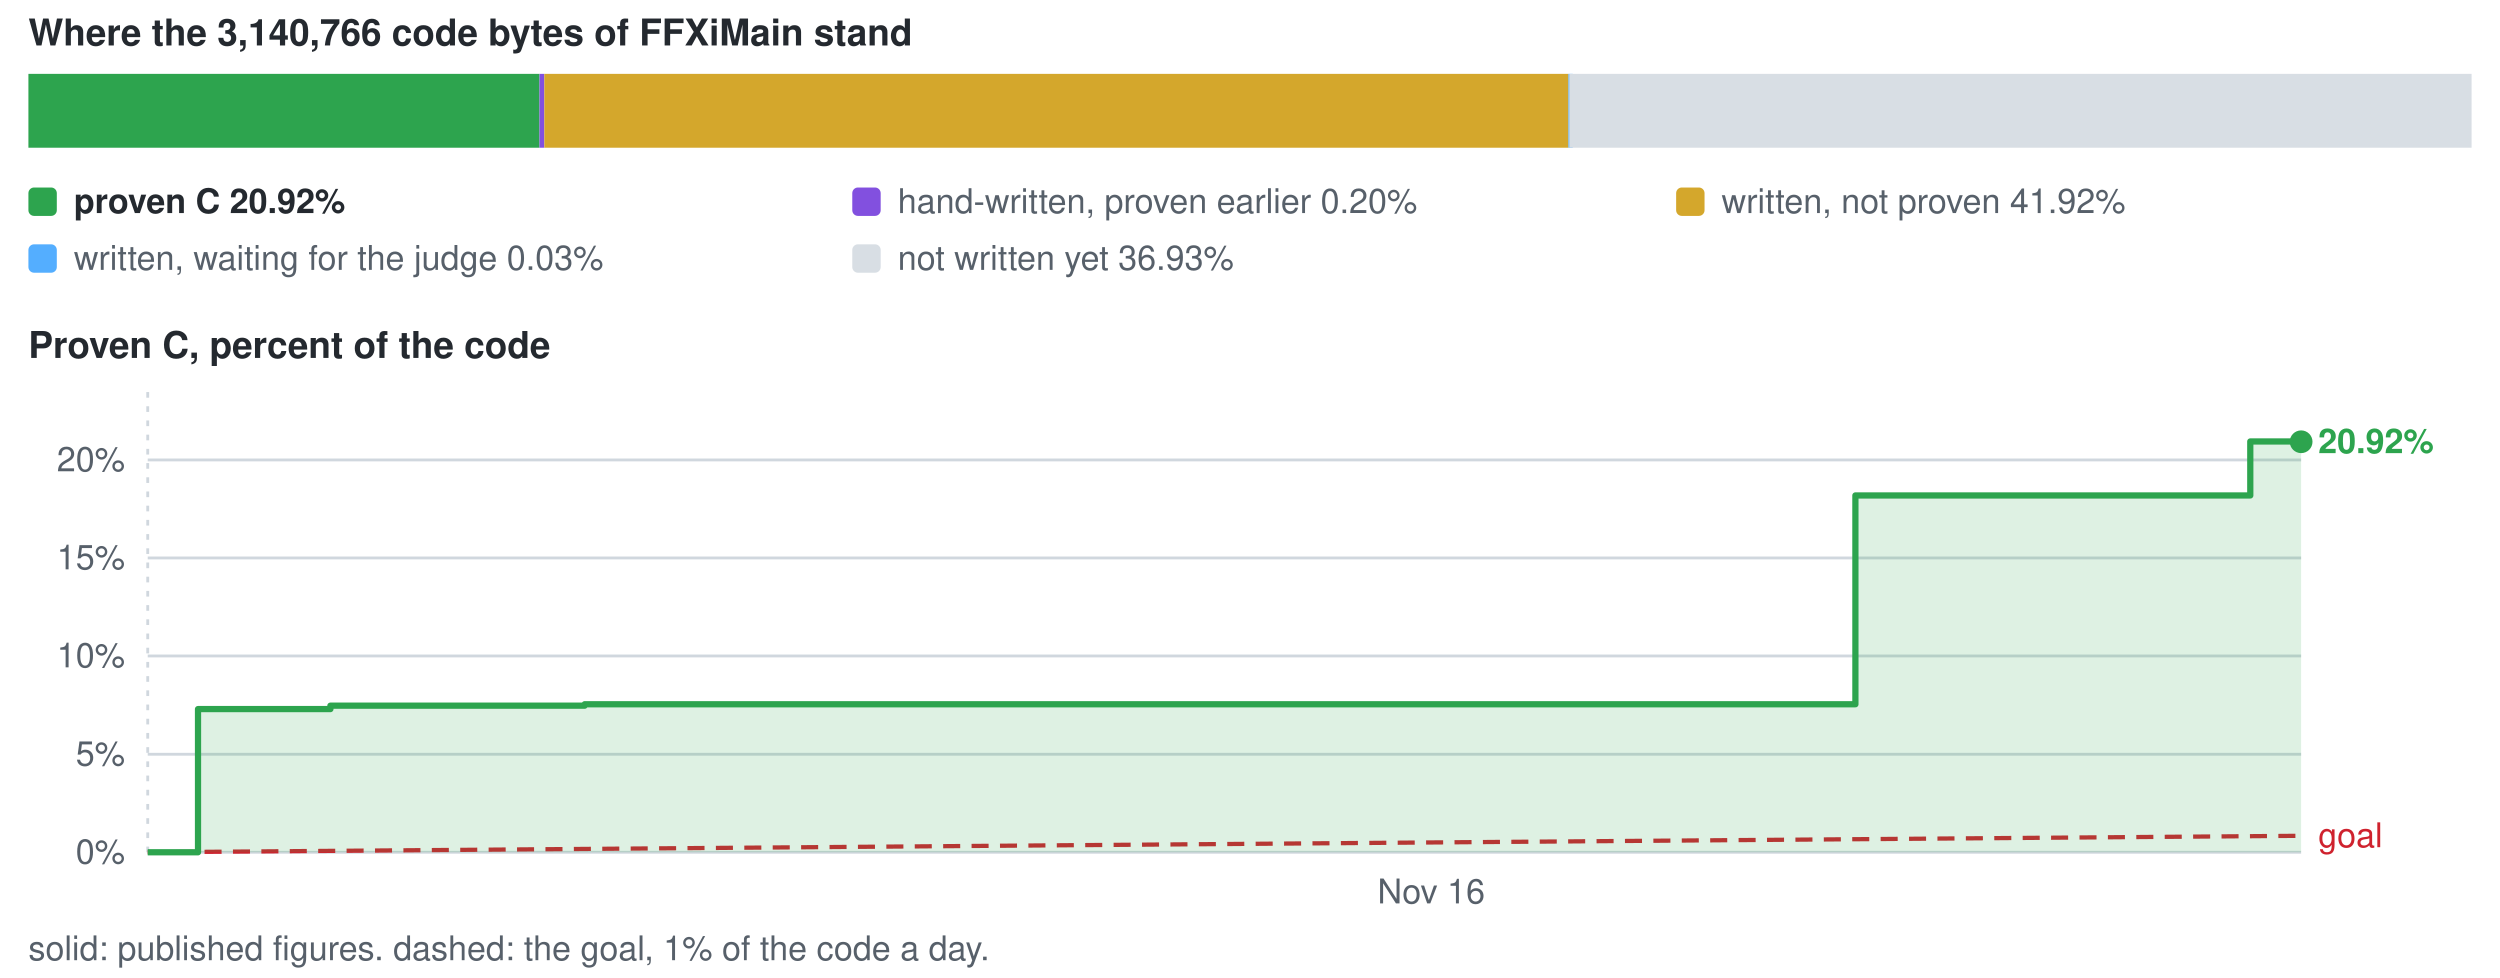
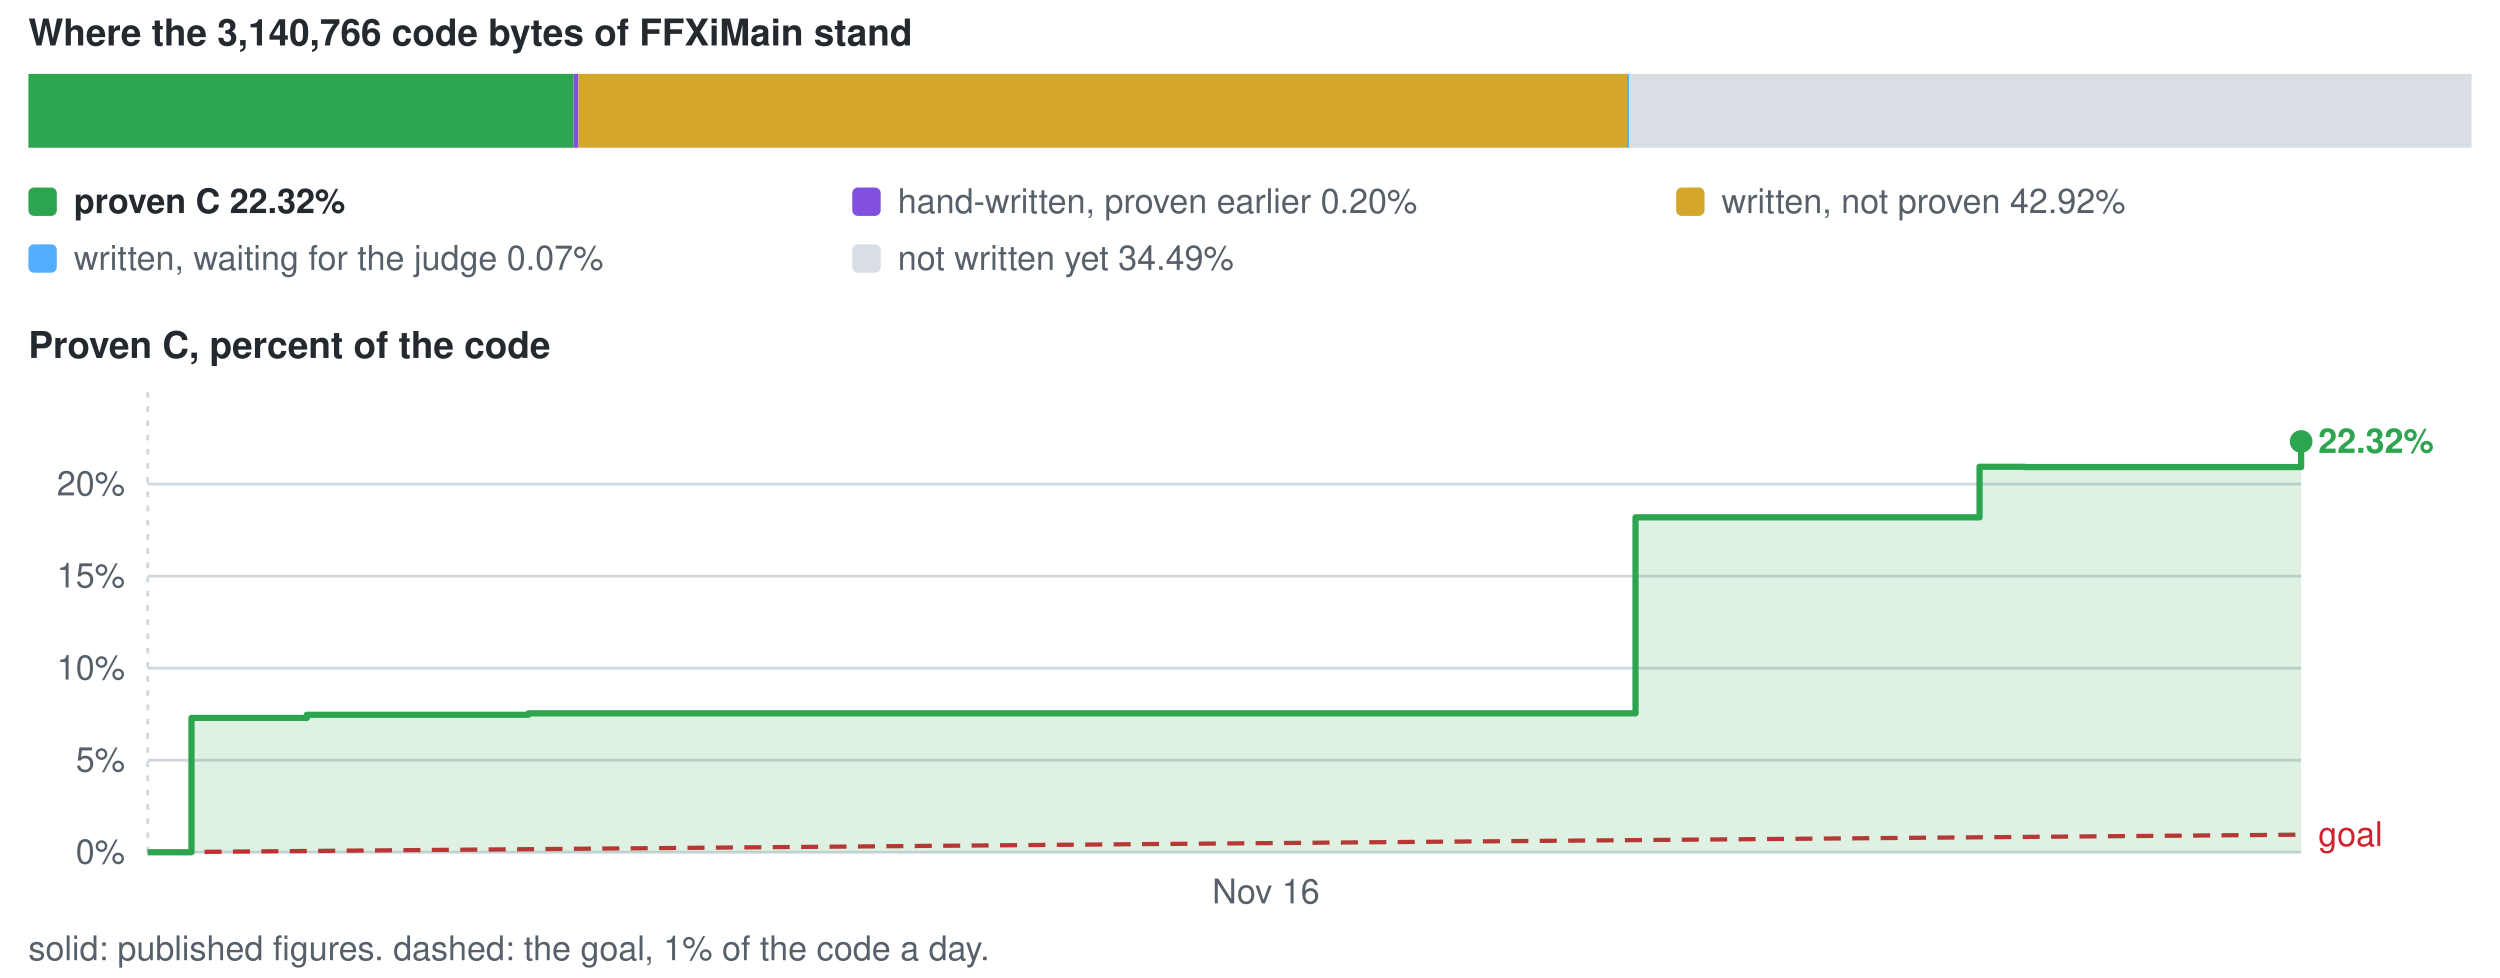
<svg xmlns="http://www.w3.org/2000/svg" viewBox="0 0 880 344" width="880" height="344" role="img" aria-label="conversion progress">
  <style>text{font-family:-apple-system,BlinkMacSystemFont,'Segoe UI',Helvetica,Arial,sans-serif;font-size:12px;fill:#57606a}.s{fill:#24292f;font-weight:600}.b{font-size:13px}</style>
  <text x="10" y="16" class="s b">Where the 3,140,766 code bytes of FFXiMain stand</text>
-   <rect x="10.0" y="26" width="179.9" height="26" fill="#2da44e" />
-   <rect x="189.9" y="26" width="1.7" height="26" fill="#8250df" />
-   <rect x="191.6" y="26" width="360.5" height="26" fill="#d4a72c" />
-   <rect x="552.1" y="26" width="1.5" height="26" fill="#54aeff" />
-   <rect x="552.4" y="26" width="317.6" height="26" fill="#d8dee4" />
+   <rect x="10.0" y="26" width="191.9" height="26" fill="#2da44e" />
+   <rect x="201.9" y="26" width="1.7" height="26" fill="#8250df" />
+   <rect x="203.6" y="26" width="369.1" height="26" fill="#d4a72c" />
+   <rect x="572.7" y="26" width="1.5" height="26" fill="#54aeff" />
+   <rect x="573.4" y="26" width="296.6" height="26" fill="#d8dee4" />
  <rect x="10" y="66" width="10" height="10" rx="2" fill="#2da44e" />
-   <text x="26" y="75" class="s">proven C 20.92%</text>
+   <text x="26" y="75" class="s">proven C 22.32%</text>
  <rect x="300" y="66" width="10" height="10" rx="2" fill="#8250df" />
  <text x="316" y="75">hand-written, proven earlier 0.20%</text>
  <rect x="590" y="66" width="10" height="10" rx="2" fill="#d4a72c" />
-   <text x="606" y="75">written, not proven 41.92%</text>
+   <text x="606" y="75">written, not proven 42.92%</text>
  <rect x="10" y="86" width="10" height="10" rx="2" fill="#54aeff" />
-   <text x="26" y="95">written, waiting for the judge 0.03%</text>
+   <text x="26" y="95">written, waiting for the judge 0.07%</text>
  <rect x="300" y="86" width="10" height="10" rx="2" fill="#d8dee4" />
-   <text x="316" y="95">not written yet 36.93%</text>
+   <text x="316" y="95">not written yet 34.49%</text>
  <text x="10" y="126" class="s b">Proven C, percent of the code</text>
  <line x1="52" y1="300.0" x2="810" y2="300.0" stroke="#d0d7de" stroke-width="1" />
  <text x="44" y="304.0" text-anchor="end">0%</text>
-   <line x1="52" y1="265.5" x2="810" y2="265.5" stroke="#d0d7de" stroke-width="1" />
-   <text x="44" y="269.5" text-anchor="end">5%</text>
-   <line x1="52" y1="230.9" x2="810" y2="230.9" stroke="#d0d7de" stroke-width="1" />
-   <text x="44" y="234.9" text-anchor="end">10%</text>
-   <line x1="52" y1="196.4" x2="810" y2="196.4" stroke="#d0d7de" stroke-width="1" />
-   <text x="44" y="200.4" text-anchor="end">15%</text>
-   <line x1="52" y1="161.9" x2="810" y2="161.9" stroke="#d0d7de" stroke-width="1" />
-   <text x="44" y="165.9" text-anchor="end">20%</text>
+   <line x1="52" y1="267.6" x2="810" y2="267.6" stroke="#d0d7de" stroke-width="1" />
+   <text x="44" y="271.6" text-anchor="end">5%</text>
+   <line x1="52" y1="235.2" x2="810" y2="235.2" stroke="#d0d7de" stroke-width="1" />
+   <text x="44" y="239.2" text-anchor="end">10%</text>
+   <line x1="52" y1="202.8" x2="810" y2="202.8" stroke="#d0d7de" stroke-width="1" />
+   <text x="44" y="206.8" text-anchor="end">15%</text>
+   <line x1="52" y1="170.4" x2="810" y2="170.4" stroke="#d0d7de" stroke-width="1" />
+   <text x="44" y="174.4" text-anchor="end">20%</text>
  <line x1="52.0" y1="138" x2="52.0" y2="300" stroke="#d0d7de" stroke-width="1" stroke-dasharray="2 3" />
-   <text x="503.8" y="318" text-anchor="middle">Nov 16</text>
-   <line x1="52.0" y1="300.0" x2="810.0" y2="294.2" stroke="#cf222e" stroke-width="1.5" stroke-dasharray="6 4" />
-   <text x="816.0" y="298.2" style="fill:#cf222e">goal</text>
-   <path d="M52.0 300.0 H69.7 V249.6 H90.9 V249.6 H116.3 V248.4 H205.8 V247.9 H223.9 V247.9 H653.1 V174.4 H685.5 V174.4 H792.1 V155.4 H810.0 V155.5 V300.0 H52.0 Z" fill="#2da44e" fill-opacity="0.16" />
-   <path d="M52.0 300.0 H69.7 V249.6 H90.9 V249.6 H116.3 V248.4 H205.8 V247.9 H223.9 V247.9 H653.1 V174.4 H685.5 V174.4 H792.1 V155.4 H810.0 V155.5" fill="none" stroke="#2da44e" stroke-width="2.2" stroke-linejoin="round" />
-   <circle cx="810.0" cy="155.5" r="4" fill="#2da44e" />
-   <text x="816.0" y="159.5" class="s" style="fill:#2da44e">20.92%</text>
+   <text x="445.6" y="318" text-anchor="middle">Nov 16</text>
+   <line x1="52.0" y1="300.0" x2="810.0" y2="293.8" stroke="#cf222e" stroke-width="1.5" stroke-dasharray="6 4" />
+   <text x="816.0" y="297.8" style="fill:#cf222e">goal</text>
+   <path d="M52.0 300.0 H67.4 V252.7 H85.9 V252.7 H108.0 V251.6 H186.0 V251.1 H201.8 V251.1 H575.7 V182.1 H604.0 V182.1 H696.8 V164.3 H712.5 V164.4 H810.0 V155.4 V300.0 H52.0 Z" fill="#2da44e" fill-opacity="0.16" />
+   <path d="M52.0 300.0 H67.4 V252.7 H85.9 V252.7 H108.0 V251.6 H186.0 V251.1 H201.8 V251.1 H575.7 V182.1 H604.0 V182.1 H696.8 V164.3 H712.5 V164.4 H810.0 V155.4" fill="none" stroke="#2da44e" stroke-width="2.2" stroke-linejoin="round" />
+   <circle cx="810.0" cy="155.4" r="4" fill="#2da44e" />
+   <text x="816.0" y="159.4" class="s" style="fill:#2da44e">22.32%</text>
  <text x="10" y="338">solid: published figures. dashed: the goal, 1% of the code a day.</text>
</svg>
